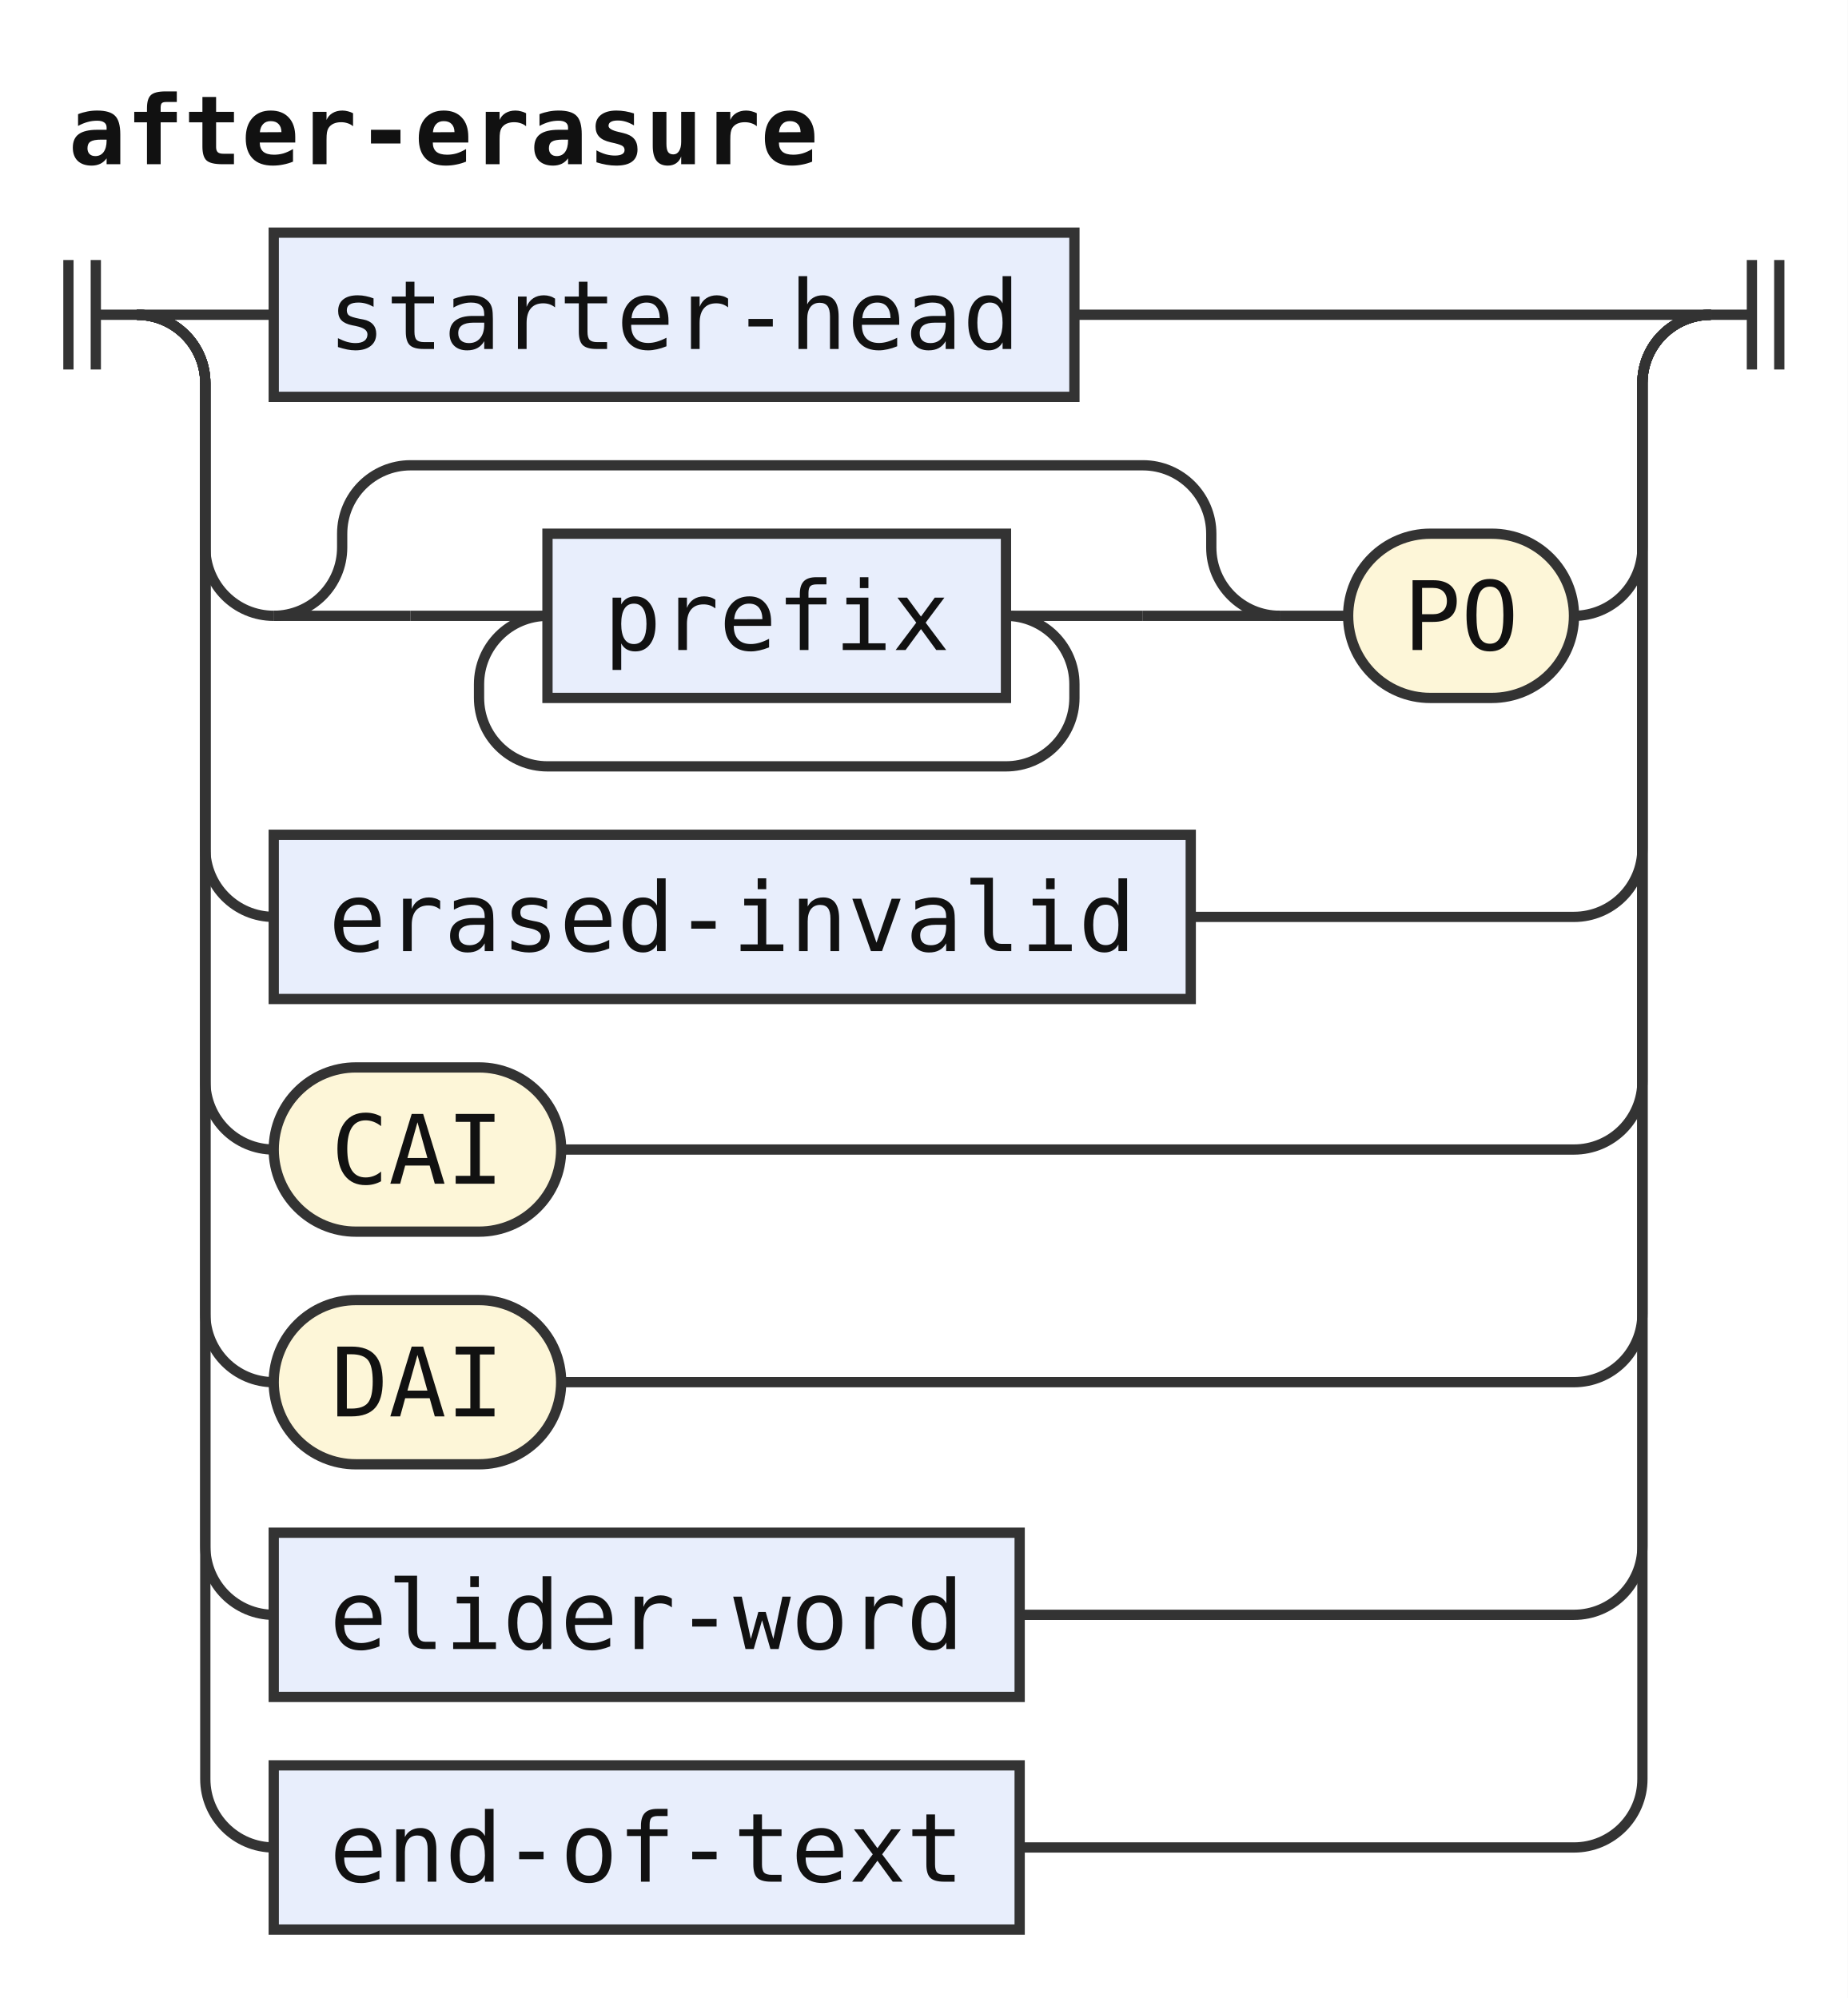
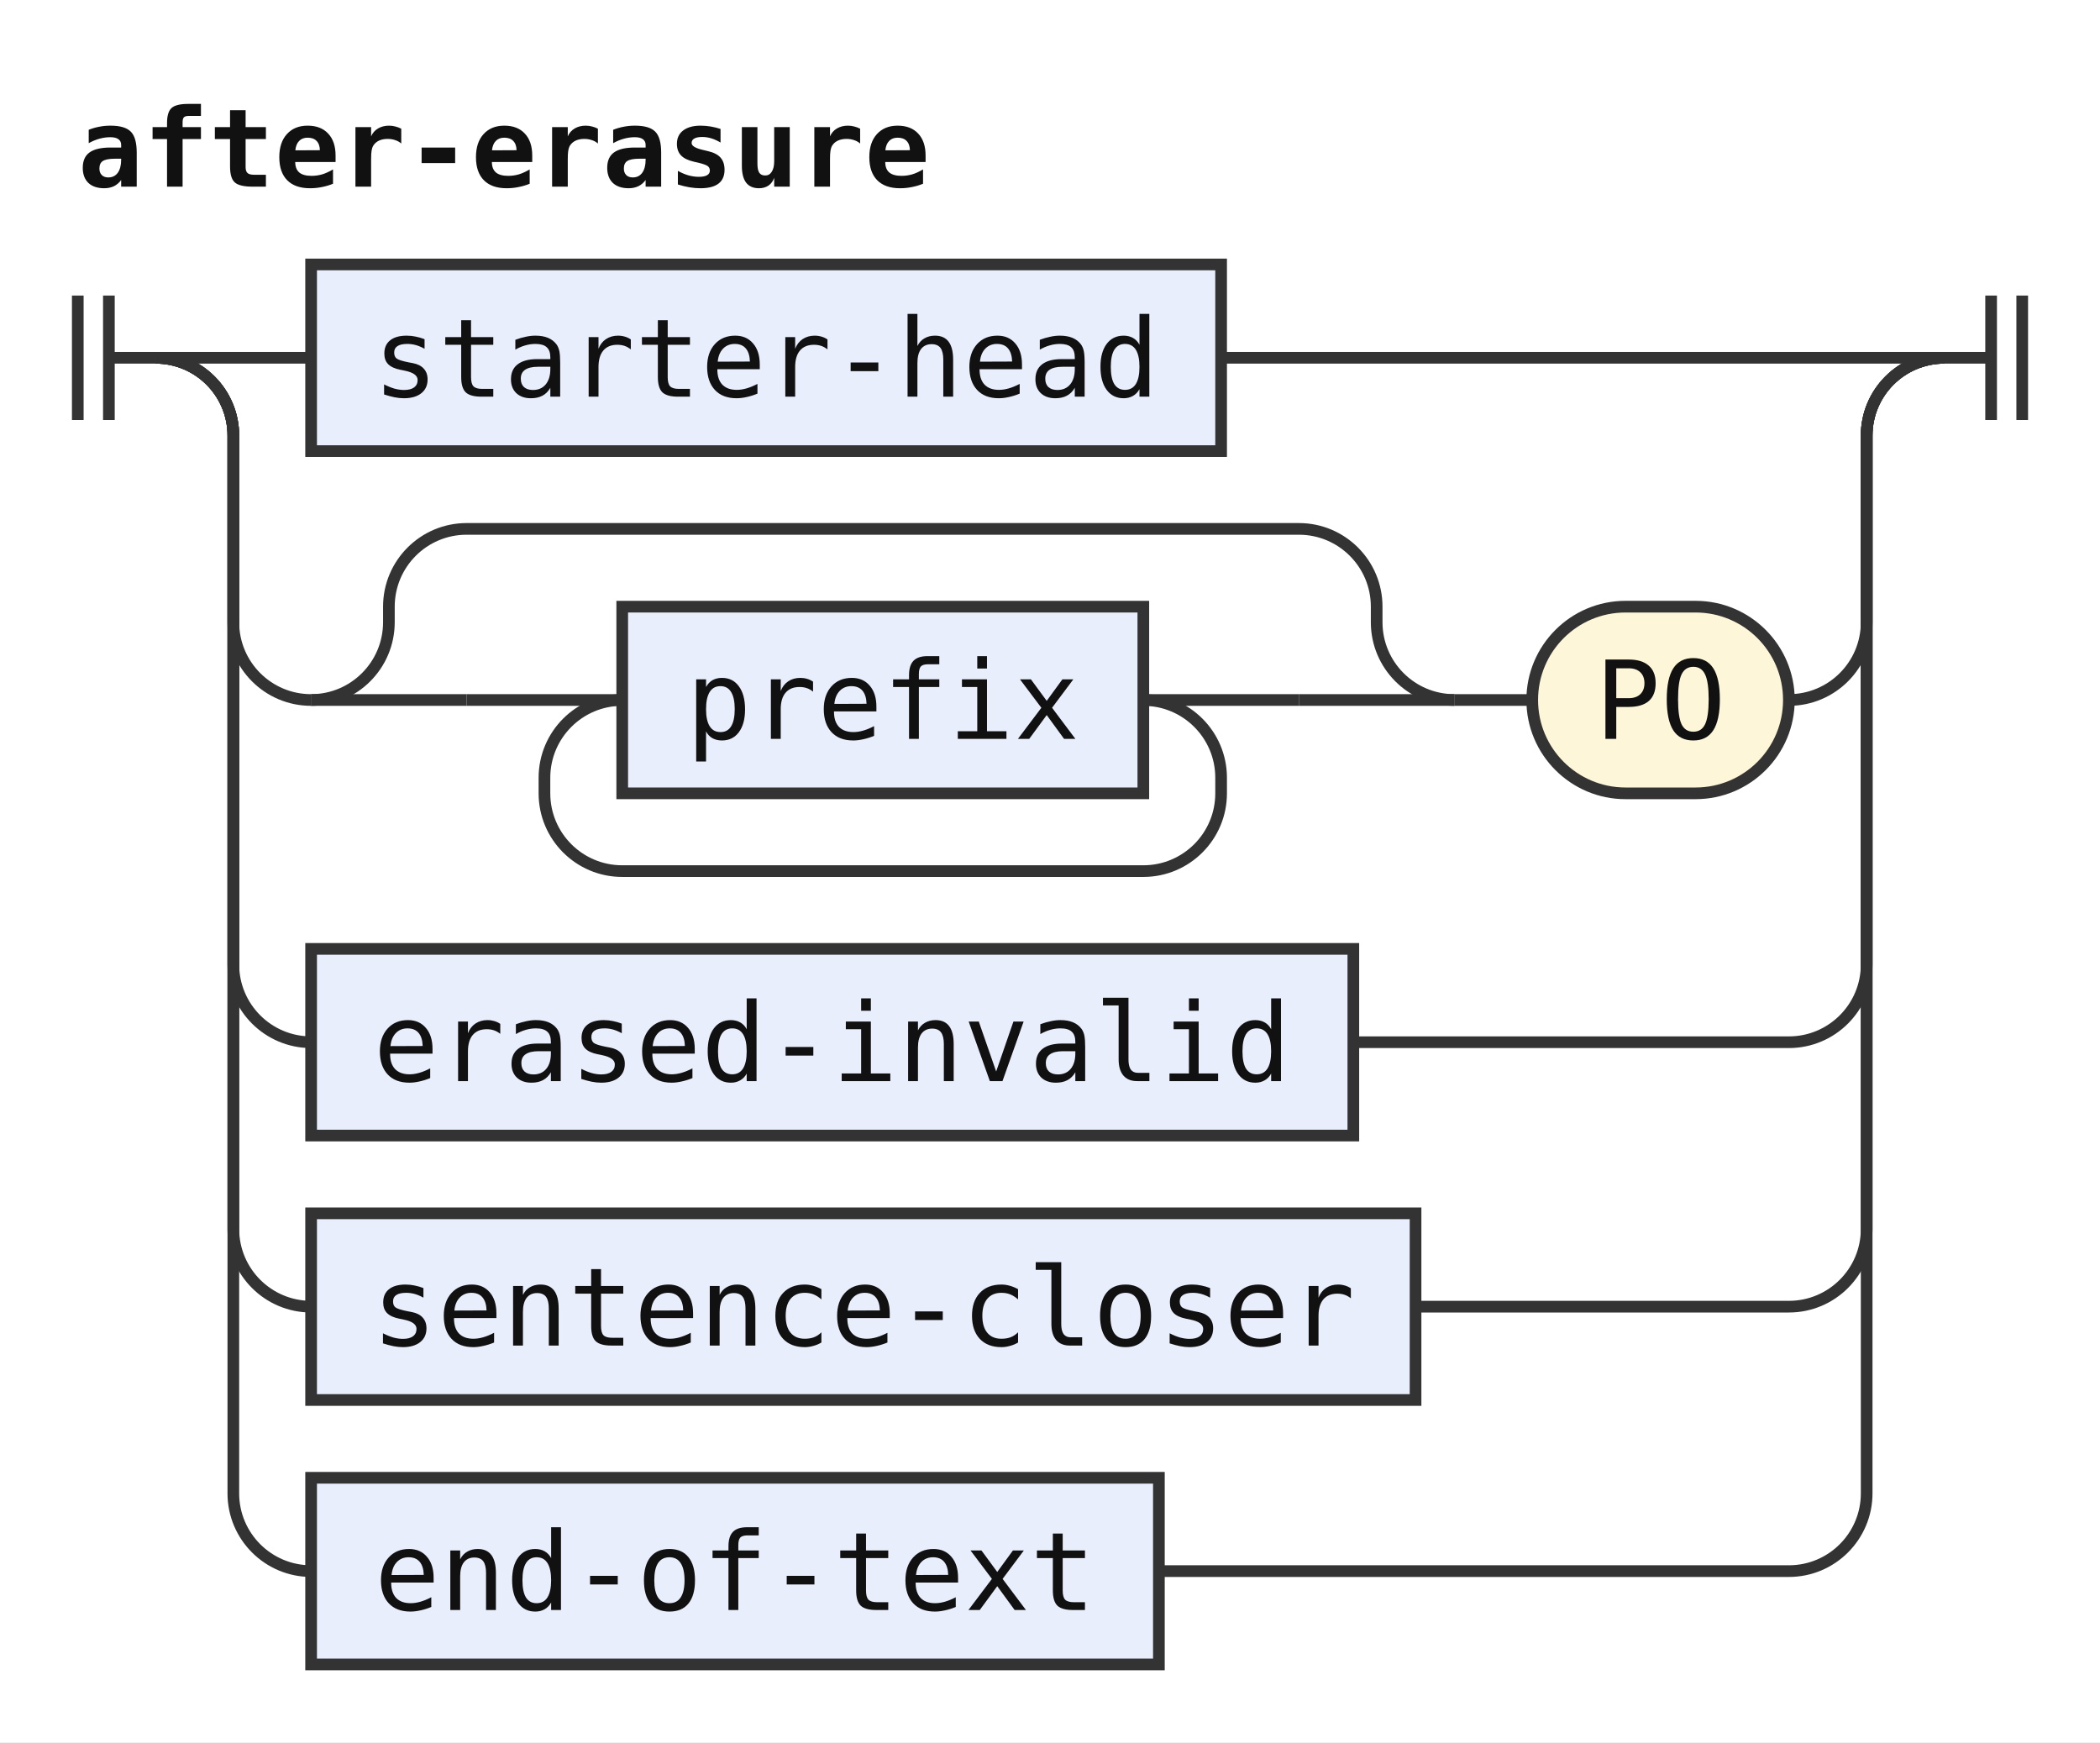
- <svg xmlns="http://www.w3.org/2000/svg" width="270" height="292" viewBox="0 0 270 292" role="img" aria-label="Railroad diagram of the rule after-erasure">
+ <svg xmlns="http://www.w3.org/2000/svg" width="270" height="224" viewBox="0 0 270 224" role="img" aria-label="Railroad diagram of the rule after-erasure">
  <style>path{fill:none;stroke:#333;stroke-width:1.5}.rule rect{fill:#e8eefc;stroke:#333;stroke-width:1.5}.terminal rect{fill:#fdf6d8;stroke:#333;stroke-width:1.5}text{font-family:ui-monospace,SFMono-Regular,Menlo,Consolas,"DejaVu Sans Mono","Liberation Mono",monospace;font-size:14px;fill:#111;text-anchor:middle}text.label{font-size:12px;font-style:italic;fill:#555;text-anchor:start}text.title{font-weight:bold;text-anchor:start}</style>
  <rect width="100%" height="100%" fill="#fff" />
  <text class="title" x="10" y="24" textLength="109.2" lengthAdjust="spacingAndGlyphs">after-erasure</text>
  <path d="M10 38v16m4 -16v16M14 46h6" />
  <path d="M20 46h20" />
  <g class="rule">
    <rect x="40" y="34" width="117" height="24" rx="0" />
    <text x="98.5" y="51" textLength="100.8" lengthAdjust="spacingAndGlyphs">starter-head</text>
  </g>
  <path d="M157 46H250" />
  <path d="M20 46a10 10 0 0 1 10 10V80a10 10 0 0 0 10 10" />
  <path d="M40 90h20" />
  <path d="M60 90h20" />
  <g class="rule">
    <rect x="80" y="78" width="67" height="24" rx="0" />
    <text x="113.5" y="95" textLength="50.4" lengthAdjust="spacingAndGlyphs">prefix</text>
  </g>
  <path d="M147 90H167" />
  <path d="M147 90a10 10 0 0 1 10 10V102a10 10 0 0 1 -10 10H80a10 10 0 0 1 -10 -10V100a10 10 0 0 1 10 -10" />
  <path d="M167 90H187" />
  <path d="M40 90a10 10 0 0 0 10 -10V78a10 10 0 0 1 10 -10H167a10 10 0 0 1 10 10V80a10 10 0 0 0 10 10" />
  <path d="M187 90h10" />
  <g class="terminal">
    <rect x="197" y="78" width="33" height="24" rx="12" />
    <text x="213.5" y="95" textLength="16.8" lengthAdjust="spacingAndGlyphs">PO</text>
  </g>
  <path d="M230 90H230a10 10 0 0 0 10 -10V56a10 10 0 0 1 10 -10" />
  <path d="M20 46a10 10 0 0 1 10 10V124a10 10 0 0 0 10 10" />
  <g class="rule">
    <rect x="40" y="122" width="134" height="24" rx="0" />
    <text x="107" y="139" textLength="117.6" lengthAdjust="spacingAndGlyphs">erased-invalid</text>
  </g>
  <path d="M174 134H230a10 10 0 0 0 10 -10V56a10 10 0 0 1 10 -10" />
  <path d="M20 46a10 10 0 0 1 10 10V158a10 10 0 0 0 10 10" />
-   <g class="terminal">
-     <rect x="40" y="156" width="42" height="24" rx="12" />
-     <text x="61" y="173" textLength="25.2" lengthAdjust="spacingAndGlyphs">CAI</text>
+   <g class="rule">
+     <rect x="40" y="156" width="142" height="24" rx="0" />
+     <text x="111" y="173" textLength="126" lengthAdjust="spacingAndGlyphs">sentence-closer</text>
  </g>
-   <path d="M82 168H230a10 10 0 0 0 10 -10V56a10 10 0 0 1 10 -10" />
+   <path d="M182 168H230a10 10 0 0 0 10 -10V56a10 10 0 0 1 10 -10" />
  <path d="M20 46a10 10 0 0 1 10 10V192a10 10 0 0 0 10 10" />
-   <g class="terminal">
-     <rect x="40" y="190" width="42" height="24" rx="12" />
-     <text x="61" y="207" textLength="25.2" lengthAdjust="spacingAndGlyphs">DAI</text>
+   <g class="rule">
+     <rect x="40" y="190" width="109" height="24" rx="0" />
+     <text x="94.5" y="207" textLength="92.4" lengthAdjust="spacingAndGlyphs">end-of-text</text>
  </g>
-   <path d="M82 202H230a10 10 0 0 0 10 -10V56a10 10 0 0 1 10 -10" />
-   <path d="M20 46a10 10 0 0 1 10 10V226a10 10 0 0 0 10 10" />
-   <g class="rule">
-     <rect x="40" y="224" width="109" height="24" rx="0" />
-     <text x="94.5" y="241" textLength="92.4" lengthAdjust="spacingAndGlyphs">elider-word</text>
-   </g>
-   <path d="M149 236H230a10 10 0 0 0 10 -10V56a10 10 0 0 1 10 -10" />
-   <path d="M20 46a10 10 0 0 1 10 10V260a10 10 0 0 0 10 10" />
-   <g class="rule">
-     <rect x="40" y="258" width="109" height="24" rx="0" />
-     <text x="94.5" y="275" textLength="92.4" lengthAdjust="spacingAndGlyphs">end-of-text</text>
-   </g>
-   <path d="M149 270H230a10 10 0 0 0 10 -10V56a10 10 0 0 1 10 -10" />
+   <path d="M149 202H230a10 10 0 0 0 10 -10V56a10 10 0 0 1 10 -10" />
  <path d="M250 46h6m0 -8v16m4 -16v16" />
</svg>
